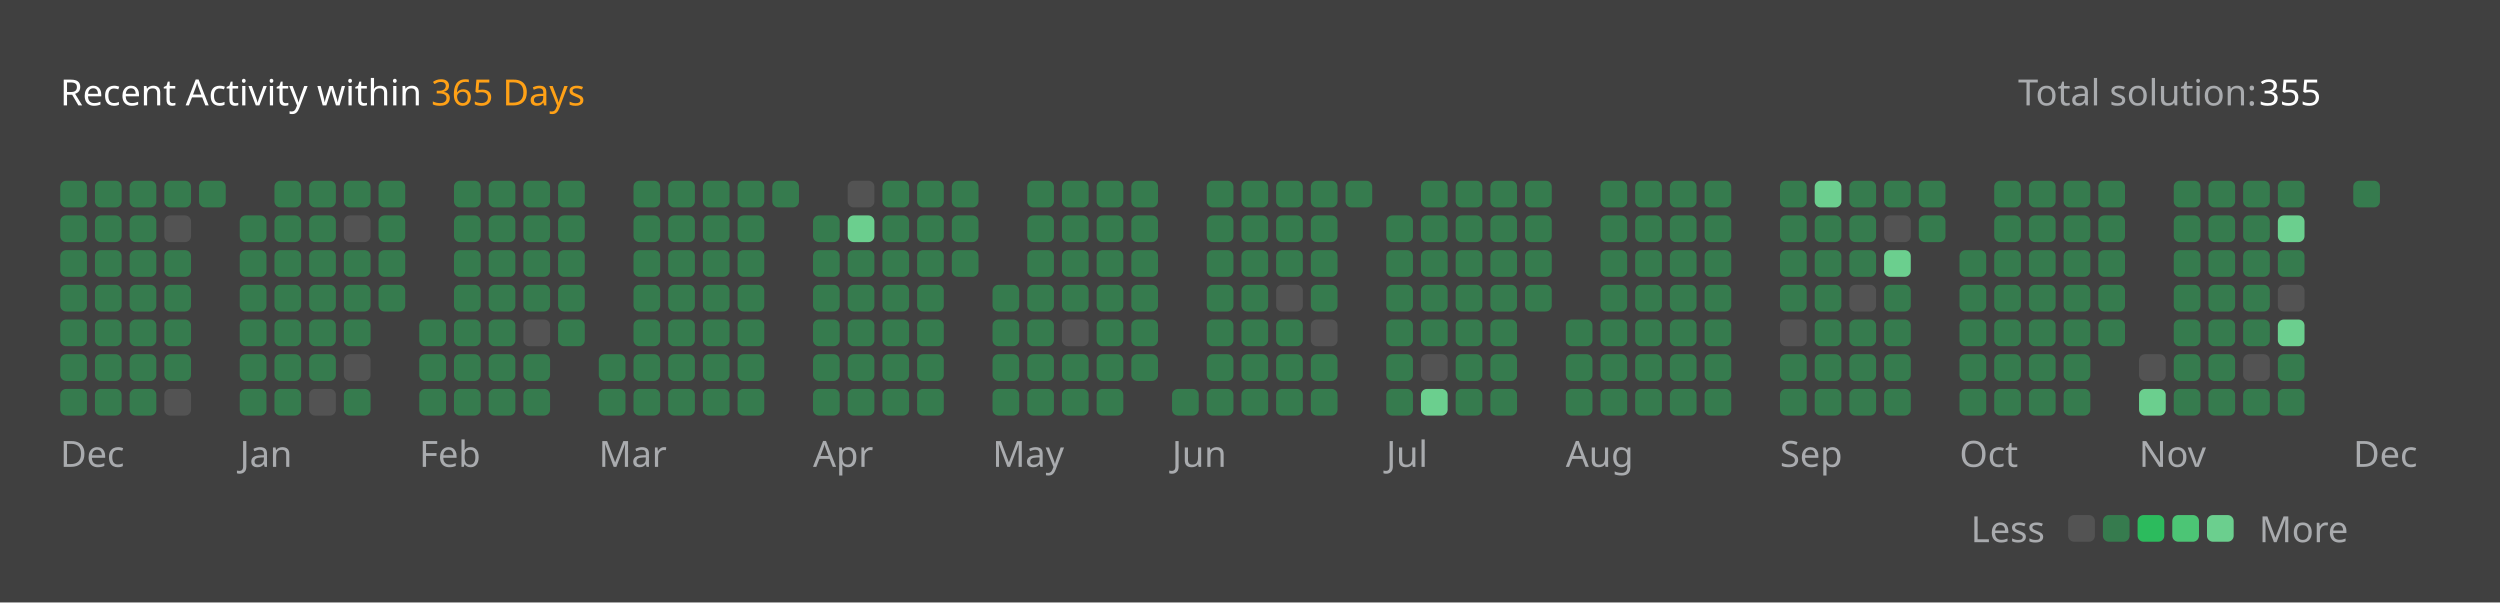
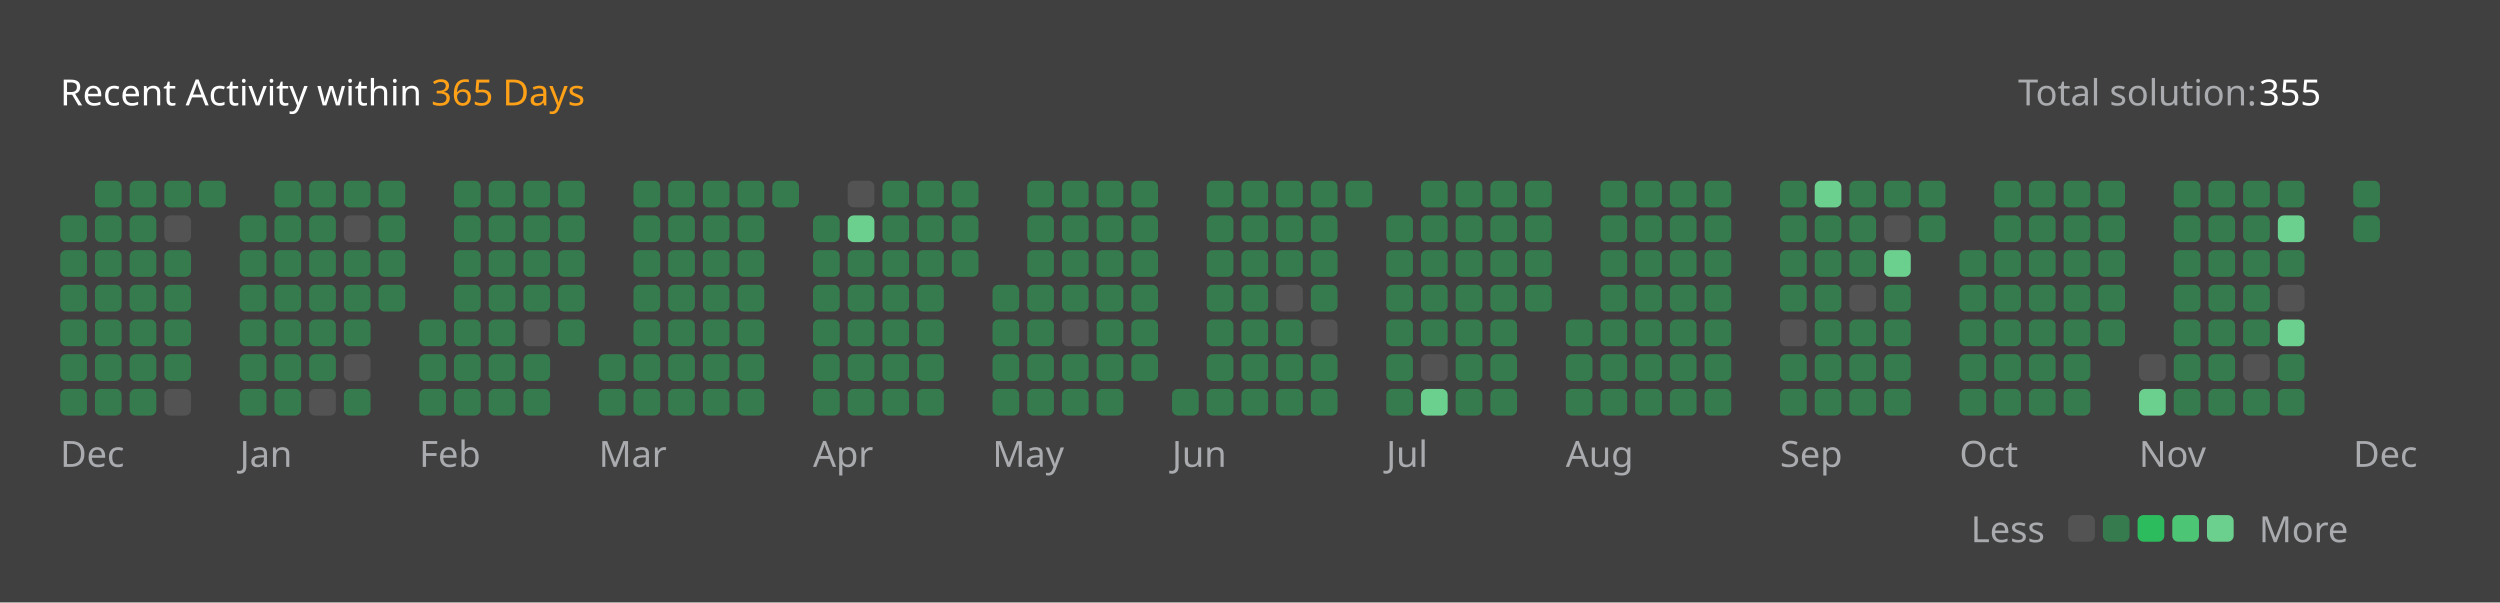
<svg xmlns="http://www.w3.org/2000/svg" version="1.1" height="200" width="830" viewBox="0 0 830 200">
  <style>*{font-family: "Segoe UI", Tahoma, Geneva, Verdana, sans-serif;}</style>
  <style>.title{font-weight: 500;font-size: 1rem;}</style>
  <style>.rotate-90{transform: rotate(-90deg);transform-origin: center;transform-box: fill-box;}</style>
  <style>.state{font-size: .75rem;}</style>
  <style>.light{color: #ffffff;fill: #ffffff;}</style>
  <style>.light-gray{color: #eff2f699;fill: #eff2f699;}</style>
  <style>.dark-gray{color: #ebebf54d;fill: #ebebf54d;}</style>
  <style>.gray{color: #747474;fill: #747474;}</style>
  <style>.orange{color: #ffa116;fill: #ffa116;}</style>
  <style>.background{color: #404040;fill: #404040;}</style>
  <style>.level-1-block{fill: #ffffff1a;}</style>
  <style>.level-2-block{fill: #2cb55d80;}</style>
  <style>.level-3-block{fill: #2cbb5dff;}</style>
  <style>.level-4-block{fill: #4cc575ff;}</style>
  <style>.level-5-block{fill: #6bcf8eff;}</style>
  <rect fill="#404040" x="0" y="0" width="830" height="200" rx="0.5rem" />
  <g text-anchor="start" text-decoration="1" class="title">
    <text x="20" y="35">
      <tspan class="light">Recent Activity within</tspan>
      <tspan class="orange">365 Days</tspan>
    </text>
  </g>
  <g class="state">
    <text x="670" y="35" class="light-gray"> Total solution: </text>
    <text x="750" y="35" class="light"> 355 </text>
    <text x="678.88" y="180" class="light-gray" text-anchor="end">Less</text>
    <rect x="686.64" y="171" width="8.86" height="8.86" rx="2" ry="2" class="level-1-block" />
    <rect x="698.16" y="171" width="8.86" height="8.86" rx="2" ry="2" class="level-2-block" />
    <rect x="709.68" y="171" width="8.86" height="8.86" rx="2" ry="2" class="level-3-block" />
    <rect x="721.2" y="171" width="8.86" height="8.86" rx="2" ry="2" class="level-4-block" />
    <rect x="732.72" y="171" width="8.86" height="8.86" rx="2" ry="2" class="level-5-block" />
    <text x="750" y="180" class="light-gray">More</text>
  </g>
  <g x="20" y="60">
    <g x="20" y="60">
      <g x="20.0" y="60">
-         <rect x="20.0" y="60.0" width="8.86" height="8.86" rx="2" ry="2" class="level-2-block" />
        <rect x="20.0" y="71.52" width="8.86" height="8.86" rx="2" ry="2" class="level-2-block" />
        <rect x="20.0" y="83.04" width="8.86" height="8.86" rx="2" ry="2" class="level-2-block" />
        <rect x="20.0" y="94.56" width="8.86" height="8.86" rx="2" ry="2" class="level-2-block" />
        <rect x="20.0" y="106.08" width="8.86" height="8.86" rx="2" ry="2" class="level-2-block" />
        <rect x="20.0" y="117.6" width="8.86" height="8.86" rx="2" ry="2" class="level-2-block" />
        <rect x="20.0" y="129.12" width="8.86" height="8.86" rx="2" ry="2" class="level-2-block" />
      </g>
      <g x="31.52" y="60">
        <rect x="31.52" y="60.0" width="8.86" height="8.86" rx="2" ry="2" class="level-2-block" />
        <rect x="31.52" y="71.52" width="8.86" height="8.86" rx="2" ry="2" class="level-2-block" />
        <rect x="31.52" y="83.04" width="8.86" height="8.86" rx="2" ry="2" class="level-2-block" />
        <rect x="31.52" y="94.56" width="8.86" height="8.86" rx="2" ry="2" class="level-2-block" />
        <rect x="31.52" y="106.08" width="8.86" height="8.86" rx="2" ry="2" class="level-2-block" />
        <rect x="31.52" y="117.6" width="8.86" height="8.86" rx="2" ry="2" class="level-2-block" />
        <rect x="31.52" y="129.12" width="8.86" height="8.86" rx="2" ry="2" class="level-2-block" />
      </g>
      <g x="43.04" y="60">
        <rect x="43.04" y="60.0" width="8.86" height="8.86" rx="2" ry="2" class="level-2-block" />
        <rect x="43.04" y="71.52" width="8.86" height="8.86" rx="2" ry="2" class="level-2-block" />
        <rect x="43.04" y="83.04" width="8.86" height="8.86" rx="2" ry="2" class="level-2-block" />
        <rect x="43.04" y="94.56" width="8.86" height="8.86" rx="2" ry="2" class="level-2-block" />
        <rect x="43.04" y="106.08" width="8.86" height="8.86" rx="2" ry="2" class="level-2-block" />
        <rect x="43.04" y="117.6" width="8.86" height="8.86" rx="2" ry="2" class="level-2-block" />
        <rect x="43.04" y="129.12" width="8.86" height="8.86" rx="2" ry="2" class="level-2-block" />
      </g>
      <g x="54.56" y="60">
        <rect x="54.56" y="60.0" width="8.86" height="8.86" rx="2" ry="2" class="level-2-block" />
        <rect x="54.56" y="71.52" width="8.86" height="8.86" rx="2" ry="2" class="level-1-block" />
        <rect x="54.56" y="83.04" width="8.86" height="8.86" rx="2" ry="2" class="level-2-block" />
        <rect x="54.56" y="94.56" width="8.86" height="8.86" rx="2" ry="2" class="level-2-block" />
        <rect x="54.56" y="106.08" width="8.86" height="8.86" rx="2" ry="2" class="level-2-block" />
        <rect x="54.56" y="117.6" width="8.86" height="8.86" rx="2" ry="2" class="level-2-block" />
        <rect x="54.56" y="129.12" width="8.86" height="8.86" rx="2" ry="2" class="level-1-block" />
      </g>
      <g x="66.08" y="60">
        <rect x="66.08" y="60.0" width="8.86" height="8.86" rx="2" ry="2" class="level-2-block" />
      </g>
      <text x="20.0" y="155" class="light-gray state">Dec</text>
    </g>
  </g>
  <g x="79.6" y="60">
    <g x="79.6" y="60">
      <g x="79.6" y="60">
        <rect x="79.6" y="71.52" width="8.86" height="8.86" rx="2" ry="2" class="level-2-block" />
        <rect x="79.6" y="83.04" width="8.86" height="8.86" rx="2" ry="2" class="level-2-block" />
        <rect x="79.6" y="94.56" width="8.86" height="8.86" rx="2" ry="2" class="level-2-block" />
        <rect x="79.6" y="106.08" width="8.86" height="8.86" rx="2" ry="2" class="level-2-block" />
        <rect x="79.6" y="117.6" width="8.86" height="8.86" rx="2" ry="2" class="level-2-block" />
        <rect x="79.6" y="129.12" width="8.86" height="8.86" rx="2" ry="2" class="level-2-block" />
      </g>
      <g x="91.12" y="60">
        <rect x="91.12" y="60.0" width="8.86" height="8.86" rx="2" ry="2" class="level-2-block" />
        <rect x="91.12" y="71.52" width="8.86" height="8.86" rx="2" ry="2" class="level-2-block" />
        <rect x="91.12" y="83.04" width="8.86" height="8.86" rx="2" ry="2" class="level-2-block" />
        <rect x="91.12" y="94.56" width="8.86" height="8.86" rx="2" ry="2" class="level-2-block" />
        <rect x="91.12" y="106.08" width="8.86" height="8.86" rx="2" ry="2" class="level-2-block" />
        <rect x="91.12" y="117.6" width="8.86" height="8.86" rx="2" ry="2" class="level-2-block" />
        <rect x="91.12" y="129.12" width="8.86" height="8.86" rx="2" ry="2" class="level-2-block" />
      </g>
      <g x="102.64" y="60">
        <rect x="102.64" y="60.0" width="8.86" height="8.86" rx="2" ry="2" class="level-2-block" />
        <rect x="102.64" y="71.52" width="8.86" height="8.86" rx="2" ry="2" class="level-2-block" />
        <rect x="102.64" y="83.04" width="8.86" height="8.86" rx="2" ry="2" class="level-2-block" />
        <rect x="102.64" y="94.56" width="8.86" height="8.86" rx="2" ry="2" class="level-2-block" />
        <rect x="102.64" y="106.08" width="8.86" height="8.86" rx="2" ry="2" class="level-2-block" />
        <rect x="102.64" y="117.6" width="8.86" height="8.86" rx="2" ry="2" class="level-2-block" />
        <rect x="102.64" y="129.12" width="8.86" height="8.86" rx="2" ry="2" class="level-1-block" />
      </g>
      <g x="114.16" y="60">
        <rect x="114.16" y="60.0" width="8.86" height="8.86" rx="2" ry="2" class="level-2-block" />
        <rect x="114.16" y="71.52" width="8.86" height="8.86" rx="2" ry="2" class="level-1-block" />
        <rect x="114.16" y="83.04" width="8.86" height="8.86" rx="2" ry="2" class="level-2-block" />
        <rect x="114.16" y="94.56" width="8.86" height="8.86" rx="2" ry="2" class="level-2-block" />
        <rect x="114.16" y="106.08" width="8.86" height="8.86" rx="2" ry="2" class="level-2-block" />
        <rect x="114.16" y="117.6" width="8.86" height="8.86" rx="2" ry="2" class="level-1-block" />
        <rect x="114.16" y="129.12" width="8.86" height="8.86" rx="2" ry="2" class="level-2-block" />
      </g>
      <g x="125.68" y="60">
        <rect x="125.68" y="60.0" width="8.86" height="8.86" rx="2" ry="2" class="level-2-block" />
        <rect x="125.68" y="71.52" width="8.86" height="8.86" rx="2" ry="2" class="level-2-block" />
        <rect x="125.68" y="83.04" width="8.86" height="8.86" rx="2" ry="2" class="level-2-block" />
        <rect x="125.68" y="94.56" width="8.86" height="8.86" rx="2" ry="2" class="level-2-block" />
      </g>
      <text x="79.6" y="155" class="light-gray state">Jan</text>
    </g>
  </g>
  <g x="139.2" y="60">
    <g x="139.2" y="60">
      <g x="139.2" y="60">
        <rect x="139.2" y="106.08" width="8.86" height="8.86" rx="2" ry="2" class="level-2-block" />
        <rect x="139.2" y="117.6" width="8.86" height="8.86" rx="2" ry="2" class="level-2-block" />
        <rect x="139.2" y="129.12" width="8.86" height="8.86" rx="2" ry="2" class="level-2-block" />
      </g>
      <g x="150.72" y="60">
        <rect x="150.72" y="60.0" width="8.86" height="8.86" rx="2" ry="2" class="level-2-block" />
        <rect x="150.72" y="71.52" width="8.86" height="8.86" rx="2" ry="2" class="level-2-block" />
        <rect x="150.72" y="83.04" width="8.86" height="8.86" rx="2" ry="2" class="level-2-block" />
        <rect x="150.72" y="94.56" width="8.86" height="8.86" rx="2" ry="2" class="level-2-block" />
        <rect x="150.72" y="106.08" width="8.86" height="8.86" rx="2" ry="2" class="level-2-block" />
        <rect x="150.72" y="117.6" width="8.86" height="8.86" rx="2" ry="2" class="level-2-block" />
        <rect x="150.72" y="129.12" width="8.86" height="8.86" rx="2" ry="2" class="level-2-block" />
      </g>
      <g x="162.24" y="60">
        <rect x="162.24" y="60.0" width="8.86" height="8.86" rx="2" ry="2" class="level-2-block" />
        <rect x="162.24" y="71.52" width="8.86" height="8.86" rx="2" ry="2" class="level-2-block" />
        <rect x="162.24" y="83.04" width="8.86" height="8.86" rx="2" ry="2" class="level-2-block" />
        <rect x="162.24" y="94.56" width="8.86" height="8.86" rx="2" ry="2" class="level-2-block" />
        <rect x="162.24" y="106.08" width="8.86" height="8.86" rx="2" ry="2" class="level-2-block" />
        <rect x="162.24" y="117.6" width="8.86" height="8.86" rx="2" ry="2" class="level-2-block" />
        <rect x="162.24" y="129.12" width="8.86" height="8.86" rx="2" ry="2" class="level-2-block" />
      </g>
      <g x="173.76" y="60">
        <rect x="173.76" y="60.0" width="8.86" height="8.86" rx="2" ry="2" class="level-2-block" />
        <rect x="173.76" y="71.52" width="8.86" height="8.86" rx="2" ry="2" class="level-2-block" />
        <rect x="173.76" y="83.04" width="8.86" height="8.86" rx="2" ry="2" class="level-2-block" />
        <rect x="173.76" y="94.56" width="8.86" height="8.86" rx="2" ry="2" class="level-2-block" />
        <rect x="173.76" y="106.08" width="8.86" height="8.86" rx="2" ry="2" class="level-1-block" />
        <rect x="173.76" y="117.6" width="8.86" height="8.86" rx="2" ry="2" class="level-2-block" />
        <rect x="173.76" y="129.12" width="8.86" height="8.86" rx="2" ry="2" class="level-2-block" />
      </g>
      <g x="185.28" y="60">
        <rect x="185.28" y="60.0" width="8.86" height="8.86" rx="2" ry="2" class="level-2-block" />
        <rect x="185.28" y="71.52" width="8.86" height="8.86" rx="2" ry="2" class="level-2-block" />
        <rect x="185.28" y="83.04" width="8.86" height="8.86" rx="2" ry="2" class="level-2-block" />
        <rect x="185.28" y="94.56" width="8.86" height="8.86" rx="2" ry="2" class="level-2-block" />
        <rect x="185.28" y="106.08" width="8.86" height="8.86" rx="2" ry="2" class="level-2-block" />
      </g>
      <text x="139.2" y="155" class="light-gray state">Feb</text>
    </g>
  </g>
  <g x="198.8" y="60">
    <g x="198.8" y="60">
      <g x="198.8" y="60">
        <rect x="198.8" y="117.6" width="8.86" height="8.86" rx="2" ry="2" class="level-2-block" />
        <rect x="198.8" y="129.12" width="8.86" height="8.86" rx="2" ry="2" class="level-2-block" />
      </g>
      <g x="210.32" y="60">
        <rect x="210.32" y="60.0" width="8.86" height="8.86" rx="2" ry="2" class="level-2-block" />
        <rect x="210.32" y="71.52" width="8.86" height="8.86" rx="2" ry="2" class="level-2-block" />
        <rect x="210.32" y="83.04" width="8.86" height="8.86" rx="2" ry="2" class="level-2-block" />
        <rect x="210.32" y="94.56" width="8.86" height="8.86" rx="2" ry="2" class="level-2-block" />
        <rect x="210.32" y="106.08" width="8.86" height="8.86" rx="2" ry="2" class="level-2-block" />
        <rect x="210.32" y="117.6" width="8.86" height="8.86" rx="2" ry="2" class="level-2-block" />
        <rect x="210.32" y="129.12" width="8.86" height="8.86" rx="2" ry="2" class="level-2-block" />
      </g>
      <g x="221.84" y="60">
        <rect x="221.84" y="60.0" width="8.86" height="8.86" rx="2" ry="2" class="level-2-block" />
        <rect x="221.84" y="71.52" width="8.86" height="8.86" rx="2" ry="2" class="level-2-block" />
        <rect x="221.84" y="83.04" width="8.86" height="8.86" rx="2" ry="2" class="level-2-block" />
        <rect x="221.84" y="94.56" width="8.86" height="8.86" rx="2" ry="2" class="level-2-block" />
        <rect x="221.84" y="106.08" width="8.86" height="8.86" rx="2" ry="2" class="level-2-block" />
        <rect x="221.84" y="117.6" width="8.86" height="8.86" rx="2" ry="2" class="level-2-block" />
        <rect x="221.84" y="129.12" width="8.86" height="8.86" rx="2" ry="2" class="level-2-block" />
      </g>
      <g x="233.36" y="60">
        <rect x="233.36" y="60.0" width="8.86" height="8.86" rx="2" ry="2" class="level-2-block" />
        <rect x="233.36" y="71.52" width="8.86" height="8.86" rx="2" ry="2" class="level-2-block" />
        <rect x="233.36" y="83.04" width="8.86" height="8.86" rx="2" ry="2" class="level-2-block" />
        <rect x="233.36" y="94.56" width="8.86" height="8.86" rx="2" ry="2" class="level-2-block" />
        <rect x="233.36" y="106.08" width="8.86" height="8.86" rx="2" ry="2" class="level-2-block" />
        <rect x="233.36" y="117.6" width="8.86" height="8.86" rx="2" ry="2" class="level-2-block" />
        <rect x="233.36" y="129.12" width="8.86" height="8.86" rx="2" ry="2" class="level-2-block" />
      </g>
      <g x="244.88" y="60">
        <rect x="244.88" y="60.0" width="8.86" height="8.86" rx="2" ry="2" class="level-2-block" />
        <rect x="244.88" y="71.52" width="8.86" height="8.86" rx="2" ry="2" class="level-2-block" />
        <rect x="244.88" y="83.04" width="8.86" height="8.86" rx="2" ry="2" class="level-2-block" />
        <rect x="244.88" y="94.56" width="8.86" height="8.86" rx="2" ry="2" class="level-2-block" />
        <rect x="244.88" y="106.08" width="8.86" height="8.86" rx="2" ry="2" class="level-2-block" />
        <rect x="244.88" y="117.6" width="8.86" height="8.86" rx="2" ry="2" class="level-2-block" />
        <rect x="244.88" y="129.12" width="8.86" height="8.86" rx="2" ry="2" class="level-2-block" />
      </g>
      <g x="256.4" y="60">
        <rect x="256.4" y="60.0" width="8.86" height="8.86" rx="2" ry="2" class="level-2-block" />
      </g>
      <text x="198.8" y="155" class="light-gray state">Mar</text>
    </g>
  </g>
  <g x="269.92" y="60">
    <g x="269.92" y="60">
      <g x="269.92" y="60">
        <rect x="269.92" y="71.52" width="8.86" height="8.86" rx="2" ry="2" class="level-2-block" />
        <rect x="269.92" y="83.04" width="8.86" height="8.86" rx="2" ry="2" class="level-2-block" />
        <rect x="269.92" y="94.56" width="8.86" height="8.86" rx="2" ry="2" class="level-2-block" />
        <rect x="269.92" y="106.08" width="8.86" height="8.86" rx="2" ry="2" class="level-2-block" />
        <rect x="269.92" y="117.6" width="8.86" height="8.86" rx="2" ry="2" class="level-2-block" />
        <rect x="269.92" y="129.12" width="8.86" height="8.86" rx="2" ry="2" class="level-2-block" />
      </g>
      <g x="281.44" y="60">
        <rect x="281.44" y="60.0" width="8.86" height="8.86" rx="2" ry="2" class="level-1-block" />
        <rect x="281.44" y="71.52" width="8.86" height="8.86" rx="2" ry="2" class="level-5-block" />
        <rect x="281.44" y="83.04" width="8.86" height="8.86" rx="2" ry="2" class="level-2-block" />
        <rect x="281.44" y="94.56" width="8.86" height="8.86" rx="2" ry="2" class="level-2-block" />
        <rect x="281.44" y="106.08" width="8.86" height="8.86" rx="2" ry="2" class="level-2-block" />
        <rect x="281.44" y="117.6" width="8.86" height="8.86" rx="2" ry="2" class="level-2-block" />
        <rect x="281.44" y="129.12" width="8.86" height="8.86" rx="2" ry="2" class="level-2-block" />
      </g>
      <g x="292.96" y="60">
        <rect x="292.96" y="60.0" width="8.86" height="8.86" rx="2" ry="2" class="level-2-block" />
        <rect x="292.96" y="71.52" width="8.86" height="8.86" rx="2" ry="2" class="level-2-block" />
        <rect x="292.96" y="83.04" width="8.86" height="8.86" rx="2" ry="2" class="level-2-block" />
        <rect x="292.96" y="94.56" width="8.86" height="8.86" rx="2" ry="2" class="level-2-block" />
        <rect x="292.96" y="106.08" width="8.86" height="8.86" rx="2" ry="2" class="level-2-block" />
        <rect x="292.96" y="117.6" width="8.86" height="8.86" rx="2" ry="2" class="level-2-block" />
        <rect x="292.96" y="129.12" width="8.86" height="8.86" rx="2" ry="2" class="level-2-block" />
      </g>
      <g x="304.48" y="60">
        <rect x="304.48" y="60.0" width="8.86" height="8.86" rx="2" ry="2" class="level-2-block" />
        <rect x="304.48" y="71.52" width="8.86" height="8.86" rx="2" ry="2" class="level-2-block" />
        <rect x="304.48" y="83.04" width="8.86" height="8.86" rx="2" ry="2" class="level-2-block" />
        <rect x="304.48" y="94.56" width="8.86" height="8.86" rx="2" ry="2" class="level-2-block" />
        <rect x="304.48" y="106.08" width="8.86" height="8.86" rx="2" ry="2" class="level-2-block" />
        <rect x="304.48" y="117.6" width="8.86" height="8.86" rx="2" ry="2" class="level-2-block" />
        <rect x="304.48" y="129.12" width="8.86" height="8.86" rx="2" ry="2" class="level-2-block" />
      </g>
      <g x="316" y="60">
        <rect x="316" y="60.0" width="8.86" height="8.86" rx="2" ry="2" class="level-2-block" />
        <rect x="316" y="71.52" width="8.86" height="8.86" rx="2" ry="2" class="level-2-block" />
        <rect x="316" y="83.04" width="8.86" height="8.86" rx="2" ry="2" class="level-2-block" />
      </g>
      <text x="269.92" y="155" class="light-gray state">Apr</text>
    </g>
  </g>
  <g x="329.52" y="60">
    <g x="329.52" y="60">
      <g x="329.52" y="60">
        <rect x="329.52" y="94.56" width="8.86" height="8.86" rx="2" ry="2" class="level-2-block" />
        <rect x="329.52" y="106.08" width="8.86" height="8.86" rx="2" ry="2" class="level-2-block" />
        <rect x="329.52" y="117.6" width="8.86" height="8.86" rx="2" ry="2" class="level-2-block" />
        <rect x="329.52" y="129.12" width="8.86" height="8.86" rx="2" ry="2" class="level-2-block" />
      </g>
      <g x="341.04" y="60">
        <rect x="341.04" y="60.0" width="8.86" height="8.86" rx="2" ry="2" class="level-2-block" />
        <rect x="341.04" y="71.52" width="8.86" height="8.86" rx="2" ry="2" class="level-2-block" />
        <rect x="341.04" y="83.04" width="8.86" height="8.86" rx="2" ry="2" class="level-2-block" />
        <rect x="341.04" y="94.56" width="8.86" height="8.86" rx="2" ry="2" class="level-2-block" />
        <rect x="341.04" y="106.08" width="8.86" height="8.86" rx="2" ry="2" class="level-2-block" />
        <rect x="341.04" y="117.6" width="8.86" height="8.86" rx="2" ry="2" class="level-2-block" />
        <rect x="341.04" y="129.12" width="8.86" height="8.86" rx="2" ry="2" class="level-2-block" />
      </g>
      <g x="352.56" y="60">
        <rect x="352.56" y="60.0" width="8.86" height="8.86" rx="2" ry="2" class="level-2-block" />
        <rect x="352.56" y="71.52" width="8.86" height="8.86" rx="2" ry="2" class="level-2-block" />
        <rect x="352.56" y="83.04" width="8.86" height="8.86" rx="2" ry="2" class="level-2-block" />
        <rect x="352.56" y="94.56" width="8.86" height="8.86" rx="2" ry="2" class="level-2-block" />
        <rect x="352.56" y="106.08" width="8.86" height="8.86" rx="2" ry="2" class="level-1-block" />
        <rect x="352.56" y="117.6" width="8.86" height="8.86" rx="2" ry="2" class="level-2-block" />
        <rect x="352.56" y="129.12" width="8.86" height="8.86" rx="2" ry="2" class="level-2-block" />
      </g>
      <g x="364.08" y="60">
        <rect x="364.08" y="60.0" width="8.86" height="8.86" rx="2" ry="2" class="level-2-block" />
        <rect x="364.08" y="71.52" width="8.86" height="8.86" rx="2" ry="2" class="level-2-block" />
        <rect x="364.08" y="83.04" width="8.86" height="8.86" rx="2" ry="2" class="level-2-block" />
        <rect x="364.08" y="94.56" width="8.86" height="8.86" rx="2" ry="2" class="level-2-block" />
        <rect x="364.08" y="106.08" width="8.86" height="8.86" rx="2" ry="2" class="level-2-block" />
        <rect x="364.08" y="117.6" width="8.86" height="8.86" rx="2" ry="2" class="level-2-block" />
        <rect x="364.08" y="129.12" width="8.86" height="8.86" rx="2" ry="2" class="level-2-block" />
      </g>
      <g x="375.6" y="60">
        <rect x="375.6" y="60.0" width="8.86" height="8.86" rx="2" ry="2" class="level-2-block" />
        <rect x="375.6" y="71.52" width="8.86" height="8.86" rx="2" ry="2" class="level-2-block" />
        <rect x="375.6" y="83.04" width="8.86" height="8.86" rx="2" ry="2" class="level-2-block" />
        <rect x="375.6" y="94.56" width="8.86" height="8.86" rx="2" ry="2" class="level-2-block" />
        <rect x="375.6" y="106.08" width="8.86" height="8.86" rx="2" ry="2" class="level-2-block" />
        <rect x="375.6" y="117.6" width="8.86" height="8.86" rx="2" ry="2" class="level-2-block" />
      </g>
      <text x="329.52" y="155" class="light-gray state">May</text>
    </g>
  </g>
  <g x="389.12" y="60">
    <g x="389.12" y="60">
      <g x="389.12" y="60">
        <rect x="389.12" y="129.12" width="8.86" height="8.86" rx="2" ry="2" class="level-2-block" />
      </g>
      <g x="400.64" y="60">
        <rect x="400.64" y="60.0" width="8.86" height="8.86" rx="2" ry="2" class="level-2-block" />
        <rect x="400.64" y="71.52" width="8.86" height="8.86" rx="2" ry="2" class="level-2-block" />
        <rect x="400.64" y="83.04" width="8.86" height="8.86" rx="2" ry="2" class="level-2-block" />
        <rect x="400.64" y="94.56" width="8.86" height="8.86" rx="2" ry="2" class="level-2-block" />
        <rect x="400.64" y="106.08" width="8.86" height="8.86" rx="2" ry="2" class="level-2-block" />
        <rect x="400.64" y="117.6" width="8.86" height="8.86" rx="2" ry="2" class="level-2-block" />
        <rect x="400.64" y="129.12" width="8.86" height="8.86" rx="2" ry="2" class="level-2-block" />
      </g>
      <g x="412.16" y="60">
        <rect x="412.16" y="60.0" width="8.86" height="8.86" rx="2" ry="2" class="level-2-block" />
        <rect x="412.16" y="71.52" width="8.86" height="8.86" rx="2" ry="2" class="level-2-block" />
        <rect x="412.16" y="83.04" width="8.86" height="8.86" rx="2" ry="2" class="level-2-block" />
        <rect x="412.16" y="94.56" width="8.86" height="8.86" rx="2" ry="2" class="level-2-block" />
        <rect x="412.16" y="106.08" width="8.86" height="8.86" rx="2" ry="2" class="level-2-block" />
        <rect x="412.16" y="117.6" width="8.86" height="8.86" rx="2" ry="2" class="level-2-block" />
        <rect x="412.16" y="129.12" width="8.86" height="8.86" rx="2" ry="2" class="level-2-block" />
      </g>
      <g x="423.68" y="60">
        <rect x="423.68" y="60.0" width="8.86" height="8.86" rx="2" ry="2" class="level-2-block" />
        <rect x="423.68" y="71.52" width="8.86" height="8.86" rx="2" ry="2" class="level-2-block" />
        <rect x="423.68" y="83.04" width="8.86" height="8.86" rx="2" ry="2" class="level-2-block" />
        <rect x="423.68" y="94.56" width="8.86" height="8.86" rx="2" ry="2" class="level-1-block" />
        <rect x="423.68" y="106.08" width="8.86" height="8.86" rx="2" ry="2" class="level-2-block" />
        <rect x="423.68" y="117.6" width="8.86" height="8.86" rx="2" ry="2" class="level-2-block" />
        <rect x="423.68" y="129.12" width="8.86" height="8.86" rx="2" ry="2" class="level-2-block" />
      </g>
      <g x="435.2" y="60">
        <rect x="435.2" y="60.0" width="8.86" height="8.86" rx="2" ry="2" class="level-2-block" />
        <rect x="435.2" y="71.52" width="8.86" height="8.86" rx="2" ry="2" class="level-2-block" />
        <rect x="435.2" y="83.04" width="8.86" height="8.86" rx="2" ry="2" class="level-2-block" />
        <rect x="435.2" y="94.56" width="8.86" height="8.86" rx="2" ry="2" class="level-2-block" />
        <rect x="435.2" y="106.08" width="8.86" height="8.86" rx="2" ry="2" class="level-1-block" />
        <rect x="435.2" y="117.6" width="8.86" height="8.86" rx="2" ry="2" class="level-2-block" />
        <rect x="435.2" y="129.12" width="8.86" height="8.86" rx="2" ry="2" class="level-2-block" />
      </g>
      <g x="446.72" y="60">
        <rect x="446.72" y="60.0" width="8.86" height="8.86" rx="2" ry="2" class="level-2-block" />
      </g>
      <text x="389.12" y="155" class="light-gray state">Jun</text>
    </g>
  </g>
  <g x="460.24" y="60">
    <g x="460.24" y="60">
      <g x="460.24" y="60">
        <rect x="460.24" y="71.52" width="8.86" height="8.86" rx="2" ry="2" class="level-2-block" />
        <rect x="460.24" y="83.04" width="8.86" height="8.86" rx="2" ry="2" class="level-2-block" />
        <rect x="460.24" y="94.56" width="8.86" height="8.86" rx="2" ry="2" class="level-2-block" />
        <rect x="460.24" y="106.08" width="8.86" height="8.86" rx="2" ry="2" class="level-2-block" />
        <rect x="460.24" y="117.6" width="8.86" height="8.86" rx="2" ry="2" class="level-2-block" />
        <rect x="460.24" y="129.12" width="8.86" height="8.86" rx="2" ry="2" class="level-2-block" />
      </g>
      <g x="471.76" y="60">
        <rect x="471.76" y="60.0" width="8.86" height="8.86" rx="2" ry="2" class="level-2-block" />
        <rect x="471.76" y="71.52" width="8.86" height="8.86" rx="2" ry="2" class="level-2-block" />
        <rect x="471.76" y="83.04" width="8.86" height="8.86" rx="2" ry="2" class="level-2-block" />
        <rect x="471.76" y="94.56" width="8.86" height="8.86" rx="2" ry="2" class="level-2-block" />
        <rect x="471.76" y="106.08" width="8.86" height="8.86" rx="2" ry="2" class="level-2-block" />
        <rect x="471.76" y="117.6" width="8.86" height="8.86" rx="2" ry="2" class="level-1-block" />
        <rect x="471.76" y="129.12" width="8.86" height="8.86" rx="2" ry="2" class="level-5-block" />
      </g>
      <g x="483.28" y="60">
        <rect x="483.28" y="60.0" width="8.86" height="8.86" rx="2" ry="2" class="level-2-block" />
        <rect x="483.28" y="71.52" width="8.86" height="8.86" rx="2" ry="2" class="level-2-block" />
        <rect x="483.28" y="83.04" width="8.86" height="8.86" rx="2" ry="2" class="level-2-block" />
        <rect x="483.28" y="94.56" width="8.86" height="8.86" rx="2" ry="2" class="level-2-block" />
        <rect x="483.28" y="106.08" width="8.86" height="8.86" rx="2" ry="2" class="level-2-block" />
        <rect x="483.28" y="117.6" width="8.86" height="8.86" rx="2" ry="2" class="level-2-block" />
        <rect x="483.28" y="129.12" width="8.86" height="8.86" rx="2" ry="2" class="level-2-block" />
      </g>
      <g x="494.8" y="60">
        <rect x="494.8" y="60.0" width="8.86" height="8.86" rx="2" ry="2" class="level-2-block" />
        <rect x="494.8" y="71.52" width="8.86" height="8.86" rx="2" ry="2" class="level-2-block" />
        <rect x="494.8" y="83.04" width="8.86" height="8.86" rx="2" ry="2" class="level-2-block" />
        <rect x="494.8" y="94.56" width="8.86" height="8.86" rx="2" ry="2" class="level-2-block" />
        <rect x="494.8" y="106.08" width="8.86" height="8.86" rx="2" ry="2" class="level-2-block" />
        <rect x="494.8" y="117.6" width="8.86" height="8.86" rx="2" ry="2" class="level-2-block" />
        <rect x="494.8" y="129.12" width="8.86" height="8.86" rx="2" ry="2" class="level-2-block" />
      </g>
      <g x="506.32" y="60">
        <rect x="506.32" y="60.0" width="8.86" height="8.86" rx="2" ry="2" class="level-2-block" />
        <rect x="506.32" y="71.52" width="8.86" height="8.86" rx="2" ry="2" class="level-2-block" />
        <rect x="506.32" y="83.04" width="8.86" height="8.86" rx="2" ry="2" class="level-2-block" />
        <rect x="506.32" y="94.56" width="8.86" height="8.86" rx="2" ry="2" class="level-2-block" />
      </g>
      <text x="460.24" y="155" class="light-gray state">Jul</text>
    </g>
  </g>
  <g x="519.84" y="60">
    <g x="519.84" y="60">
      <g x="519.84" y="60">
        <rect x="519.84" y="106.08" width="8.86" height="8.86" rx="2" ry="2" class="level-2-block" />
        <rect x="519.84" y="117.6" width="8.86" height="8.86" rx="2" ry="2" class="level-2-block" />
        <rect x="519.84" y="129.12" width="8.86" height="8.86" rx="2" ry="2" class="level-2-block" />
      </g>
      <g x="531.36" y="60">
        <rect x="531.36" y="60.0" width="8.86" height="8.86" rx="2" ry="2" class="level-2-block" />
        <rect x="531.36" y="71.52" width="8.86" height="8.86" rx="2" ry="2" class="level-2-block" />
        <rect x="531.36" y="83.04" width="8.86" height="8.86" rx="2" ry="2" class="level-2-block" />
        <rect x="531.36" y="94.56" width="8.86" height="8.86" rx="2" ry="2" class="level-2-block" />
        <rect x="531.36" y="106.08" width="8.86" height="8.86" rx="2" ry="2" class="level-2-block" />
        <rect x="531.36" y="117.6" width="8.86" height="8.86" rx="2" ry="2" class="level-2-block" />
        <rect x="531.36" y="129.12" width="8.86" height="8.86" rx="2" ry="2" class="level-2-block" />
      </g>
      <g x="542.88" y="60">
        <rect x="542.88" y="60.0" width="8.86" height="8.86" rx="2" ry="2" class="level-2-block" />
        <rect x="542.88" y="71.52" width="8.86" height="8.86" rx="2" ry="2" class="level-2-block" />
        <rect x="542.88" y="83.04" width="8.86" height="8.86" rx="2" ry="2" class="level-2-block" />
        <rect x="542.88" y="94.56" width="8.86" height="8.86" rx="2" ry="2" class="level-2-block" />
        <rect x="542.88" y="106.08" width="8.86" height="8.86" rx="2" ry="2" class="level-2-block" />
        <rect x="542.88" y="117.6" width="8.86" height="8.86" rx="2" ry="2" class="level-2-block" />
        <rect x="542.88" y="129.12" width="8.86" height="8.86" rx="2" ry="2" class="level-2-block" />
      </g>
      <g x="554.4" y="60">
        <rect x="554.4" y="60.0" width="8.86" height="8.86" rx="2" ry="2" class="level-2-block" />
        <rect x="554.4" y="71.52" width="8.86" height="8.86" rx="2" ry="2" class="level-2-block" />
        <rect x="554.4" y="83.04" width="8.86" height="8.86" rx="2" ry="2" class="level-2-block" />
        <rect x="554.4" y="94.56" width="8.86" height="8.86" rx="2" ry="2" class="level-2-block" />
        <rect x="554.4" y="106.08" width="8.86" height="8.86" rx="2" ry="2" class="level-2-block" />
        <rect x="554.4" y="117.6" width="8.86" height="8.86" rx="2" ry="2" class="level-2-block" />
        <rect x="554.4" y="129.12" width="8.86" height="8.86" rx="2" ry="2" class="level-2-block" />
      </g>
      <g x="565.92" y="60">
        <rect x="565.92" y="60.0" width="8.86" height="8.86" rx="2" ry="2" class="level-2-block" />
        <rect x="565.92" y="71.52" width="8.86" height="8.86" rx="2" ry="2" class="level-2-block" />
        <rect x="565.92" y="83.04" width="8.86" height="8.86" rx="2" ry="2" class="level-2-block" />
        <rect x="565.92" y="94.56" width="8.86" height="8.86" rx="2" ry="2" class="level-2-block" />
        <rect x="565.92" y="106.08" width="8.86" height="8.86" rx="2" ry="2" class="level-2-block" />
        <rect x="565.92" y="117.6" width="8.86" height="8.86" rx="2" ry="2" class="level-2-block" />
        <rect x="565.92" y="129.12" width="8.86" height="8.86" rx="2" ry="2" class="level-2-block" />
      </g>
      <text x="519.84" y="155" class="light-gray state">Aug</text>
    </g>
  </g>
  <g x="590.96" y="60">
    <g x="590.96" y="60">
      <g x="590.96" y="60">
        <rect x="590.96" y="60.0" width="8.86" height="8.86" rx="2" ry="2" class="level-2-block" />
        <rect x="590.96" y="71.52" width="8.86" height="8.86" rx="2" ry="2" class="level-2-block" />
        <rect x="590.96" y="83.04" width="8.86" height="8.86" rx="2" ry="2" class="level-2-block" />
        <rect x="590.96" y="94.56" width="8.86" height="8.86" rx="2" ry="2" class="level-2-block" />
        <rect x="590.96" y="106.08" width="8.86" height="8.86" rx="2" ry="2" class="level-1-block" />
        <rect x="590.96" y="117.6" width="8.86" height="8.86" rx="2" ry="2" class="level-2-block" />
        <rect x="590.96" y="129.12" width="8.86" height="8.86" rx="2" ry="2" class="level-2-block" />
      </g>
      <g x="602.48" y="60">
        <rect x="602.48" y="60.0" width="8.86" height="8.86" rx="2" ry="2" class="level-5-block" />
        <rect x="602.48" y="71.52" width="8.86" height="8.86" rx="2" ry="2" class="level-2-block" />
        <rect x="602.48" y="83.04" width="8.86" height="8.86" rx="2" ry="2" class="level-2-block" />
        <rect x="602.48" y="94.56" width="8.86" height="8.86" rx="2" ry="2" class="level-2-block" />
        <rect x="602.48" y="106.08" width="8.86" height="8.86" rx="2" ry="2" class="level-2-block" />
        <rect x="602.48" y="117.6" width="8.86" height="8.86" rx="2" ry="2" class="level-2-block" />
        <rect x="602.48" y="129.12" width="8.86" height="8.86" rx="2" ry="2" class="level-2-block" />
      </g>
      <g x="614.0" y="60">
        <rect x="614.0" y="60.0" width="8.86" height="8.86" rx="2" ry="2" class="level-2-block" />
        <rect x="614.0" y="71.52" width="8.86" height="8.86" rx="2" ry="2" class="level-2-block" />
        <rect x="614.0" y="83.04" width="8.86" height="8.86" rx="2" ry="2" class="level-2-block" />
        <rect x="614.0" y="94.56" width="8.86" height="8.86" rx="2" ry="2" class="level-1-block" />
        <rect x="614.0" y="106.08" width="8.86" height="8.86" rx="2" ry="2" class="level-2-block" />
        <rect x="614.0" y="117.6" width="8.86" height="8.86" rx="2" ry="2" class="level-2-block" />
        <rect x="614.0" y="129.12" width="8.86" height="8.86" rx="2" ry="2" class="level-2-block" />
      </g>
      <g x="625.52" y="60">
        <rect x="625.52" y="60.0" width="8.86" height="8.86" rx="2" ry="2" class="level-2-block" />
        <rect x="625.52" y="71.52" width="8.86" height="8.86" rx="2" ry="2" class="level-1-block" />
        <rect x="625.52" y="83.04" width="8.86" height="8.86" rx="2" ry="2" class="level-5-block" />
        <rect x="625.52" y="94.56" width="8.86" height="8.86" rx="2" ry="2" class="level-2-block" />
        <rect x="625.52" y="106.08" width="8.86" height="8.86" rx="2" ry="2" class="level-2-block" />
        <rect x="625.52" y="117.6" width="8.86" height="8.86" rx="2" ry="2" class="level-2-block" />
        <rect x="625.52" y="129.12" width="8.86" height="8.86" rx="2" ry="2" class="level-2-block" />
      </g>
      <g x="637.04" y="60">
        <rect x="637.04" y="60.0" width="8.86" height="8.86" rx="2" ry="2" class="level-2-block" />
        <rect x="637.04" y="71.52" width="8.86" height="8.86" rx="2" ry="2" class="level-2-block" />
      </g>
      <text x="590.96" y="155" class="light-gray state">Sep</text>
    </g>
  </g>
  <g x="650.56" y="60">
    <g x="650.56" y="60">
      <g x="650.56" y="60">
        <rect x="650.56" y="83.04" width="8.86" height="8.86" rx="2" ry="2" class="level-2-block" />
        <rect x="650.56" y="94.56" width="8.86" height="8.86" rx="2" ry="2" class="level-2-block" />
        <rect x="650.56" y="106.08" width="8.86" height="8.86" rx="2" ry="2" class="level-2-block" />
        <rect x="650.56" y="117.6" width="8.86" height="8.86" rx="2" ry="2" class="level-2-block" />
        <rect x="650.56" y="129.12" width="8.86" height="8.86" rx="2" ry="2" class="level-2-block" />
      </g>
      <g x="662.08" y="60">
        <rect x="662.08" y="60.0" width="8.86" height="8.86" rx="2" ry="2" class="level-2-block" />
        <rect x="662.08" y="71.52" width="8.86" height="8.86" rx="2" ry="2" class="level-2-block" />
        <rect x="662.08" y="83.04" width="8.86" height="8.86" rx="2" ry="2" class="level-2-block" />
        <rect x="662.08" y="94.56" width="8.86" height="8.86" rx="2" ry="2" class="level-2-block" />
        <rect x="662.08" y="106.08" width="8.86" height="8.86" rx="2" ry="2" class="level-2-block" />
        <rect x="662.08" y="117.6" width="8.86" height="8.86" rx="2" ry="2" class="level-2-block" />
        <rect x="662.08" y="129.12" width="8.86" height="8.86" rx="2" ry="2" class="level-2-block" />
      </g>
      <g x="673.6" y="60">
        <rect x="673.6" y="60.0" width="8.86" height="8.86" rx="2" ry="2" class="level-2-block" />
        <rect x="673.6" y="71.52" width="8.86" height="8.86" rx="2" ry="2" class="level-2-block" />
        <rect x="673.6" y="83.04" width="8.86" height="8.86" rx="2" ry="2" class="level-2-block" />
        <rect x="673.6" y="94.56" width="8.86" height="8.86" rx="2" ry="2" class="level-2-block" />
        <rect x="673.6" y="106.08" width="8.86" height="8.86" rx="2" ry="2" class="level-2-block" />
        <rect x="673.6" y="117.6" width="8.86" height="8.86" rx="2" ry="2" class="level-2-block" />
        <rect x="673.6" y="129.12" width="8.86" height="8.86" rx="2" ry="2" class="level-2-block" />
      </g>
      <g x="685.12" y="60">
        <rect x="685.12" y="60.0" width="8.86" height="8.86" rx="2" ry="2" class="level-2-block" />
        <rect x="685.12" y="71.52" width="8.86" height="8.86" rx="2" ry="2" class="level-2-block" />
        <rect x="685.12" y="83.04" width="8.86" height="8.86" rx="2" ry="2" class="level-2-block" />
        <rect x="685.12" y="94.56" width="8.86" height="8.86" rx="2" ry="2" class="level-2-block" />
        <rect x="685.12" y="106.08" width="8.86" height="8.86" rx="2" ry="2" class="level-2-block" />
        <rect x="685.12" y="117.6" width="8.86" height="8.86" rx="2" ry="2" class="level-2-block" />
        <rect x="685.12" y="129.12" width="8.86" height="8.86" rx="2" ry="2" class="level-2-block" />
      </g>
      <g x="696.64" y="60">
        <rect x="696.64" y="60.0" width="8.86" height="8.86" rx="2" ry="2" class="level-2-block" />
        <rect x="696.64" y="71.52" width="8.86" height="8.86" rx="2" ry="2" class="level-2-block" />
        <rect x="696.64" y="83.04" width="8.86" height="8.86" rx="2" ry="2" class="level-2-block" />
        <rect x="696.64" y="94.56" width="8.86" height="8.86" rx="2" ry="2" class="level-2-block" />
        <rect x="696.64" y="106.08" width="8.86" height="8.86" rx="2" ry="2" class="level-2-block" />
      </g>
      <text x="650.56" y="155" class="light-gray state">Oct</text>
    </g>
  </g>
  <g x="710.16" y="60">
    <g x="710.16" y="60">
      <g x="710.16" y="60">
        <rect x="710.16" y="117.6" width="8.86" height="8.86" rx="2" ry="2" class="level-1-block" />
        <rect x="710.16" y="129.12" width="8.86" height="8.86" rx="2" ry="2" class="level-5-block" />
      </g>
      <g x="721.68" y="60">
        <rect x="721.68" y="60.0" width="8.86" height="8.86" rx="2" ry="2" class="level-2-block" />
        <rect x="721.68" y="71.52" width="8.86" height="8.86" rx="2" ry="2" class="level-2-block" />
        <rect x="721.68" y="83.04" width="8.86" height="8.86" rx="2" ry="2" class="level-2-block" />
        <rect x="721.68" y="94.56" width="8.86" height="8.86" rx="2" ry="2" class="level-2-block" />
        <rect x="721.68" y="106.08" width="8.86" height="8.86" rx="2" ry="2" class="level-2-block" />
        <rect x="721.68" y="117.6" width="8.86" height="8.86" rx="2" ry="2" class="level-2-block" />
        <rect x="721.68" y="129.12" width="8.86" height="8.86" rx="2" ry="2" class="level-2-block" />
      </g>
      <g x="733.2" y="60">
        <rect x="733.2" y="60.0" width="8.86" height="8.86" rx="2" ry="2" class="level-2-block" />
        <rect x="733.2" y="71.52" width="8.86" height="8.86" rx="2" ry="2" class="level-2-block" />
        <rect x="733.2" y="83.04" width="8.86" height="8.86" rx="2" ry="2" class="level-2-block" />
        <rect x="733.2" y="94.56" width="8.86" height="8.86" rx="2" ry="2" class="level-2-block" />
        <rect x="733.2" y="106.08" width="8.86" height="8.86" rx="2" ry="2" class="level-2-block" />
        <rect x="733.2" y="117.6" width="8.86" height="8.86" rx="2" ry="2" class="level-2-block" />
        <rect x="733.2" y="129.12" width="8.86" height="8.86" rx="2" ry="2" class="level-2-block" />
      </g>
      <g x="744.72" y="60">
        <rect x="744.72" y="60.0" width="8.86" height="8.86" rx="2" ry="2" class="level-2-block" />
        <rect x="744.72" y="71.52" width="8.86" height="8.86" rx="2" ry="2" class="level-2-block" />
        <rect x="744.72" y="83.04" width="8.86" height="8.86" rx="2" ry="2" class="level-2-block" />
        <rect x="744.72" y="94.56" width="8.86" height="8.86" rx="2" ry="2" class="level-2-block" />
        <rect x="744.72" y="106.08" width="8.86" height="8.86" rx="2" ry="2" class="level-2-block" />
        <rect x="744.72" y="117.6" width="8.86" height="8.86" rx="2" ry="2" class="level-1-block" />
        <rect x="744.72" y="129.12" width="8.86" height="8.86" rx="2" ry="2" class="level-2-block" />
      </g>
      <g x="756.24" y="60">
        <rect x="756.24" y="60.0" width="8.86" height="8.86" rx="2" ry="2" class="level-2-block" />
        <rect x="756.24" y="71.52" width="8.86" height="8.86" rx="2" ry="2" class="level-5-block" />
        <rect x="756.24" y="83.04" width="8.86" height="8.86" rx="2" ry="2" class="level-2-block" />
        <rect x="756.24" y="94.56" width="8.86" height="8.86" rx="2" ry="2" class="level-1-block" />
        <rect x="756.24" y="106.08" width="8.86" height="8.86" rx="2" ry="2" class="level-5-block" />
        <rect x="756.24" y="117.6" width="8.86" height="8.86" rx="2" ry="2" class="level-2-block" />
        <rect x="756.24" y="129.12" width="8.86" height="8.86" rx="2" ry="2" class="level-2-block" />
      </g>
      <text x="710.16" y="155" class="light-gray state">Nov</text>
    </g>
  </g>
  <g x="781.28" y="60">
    <g x="781.28" y="60">
      <g x="781.28" y="60">
        <rect x="781.28" y="60.0" width="8.86" height="8.86" rx="2" ry="2" class="level-2-block" />
+         <rect x="781.28" y="71.52" width="8.86" height="8.86" rx="2" ry="2" class="level-2-block" />
      </g>
      <text x="781.28" y="155" class="light-gray state">Dec</text>
    </g>
  </g>
</svg>
